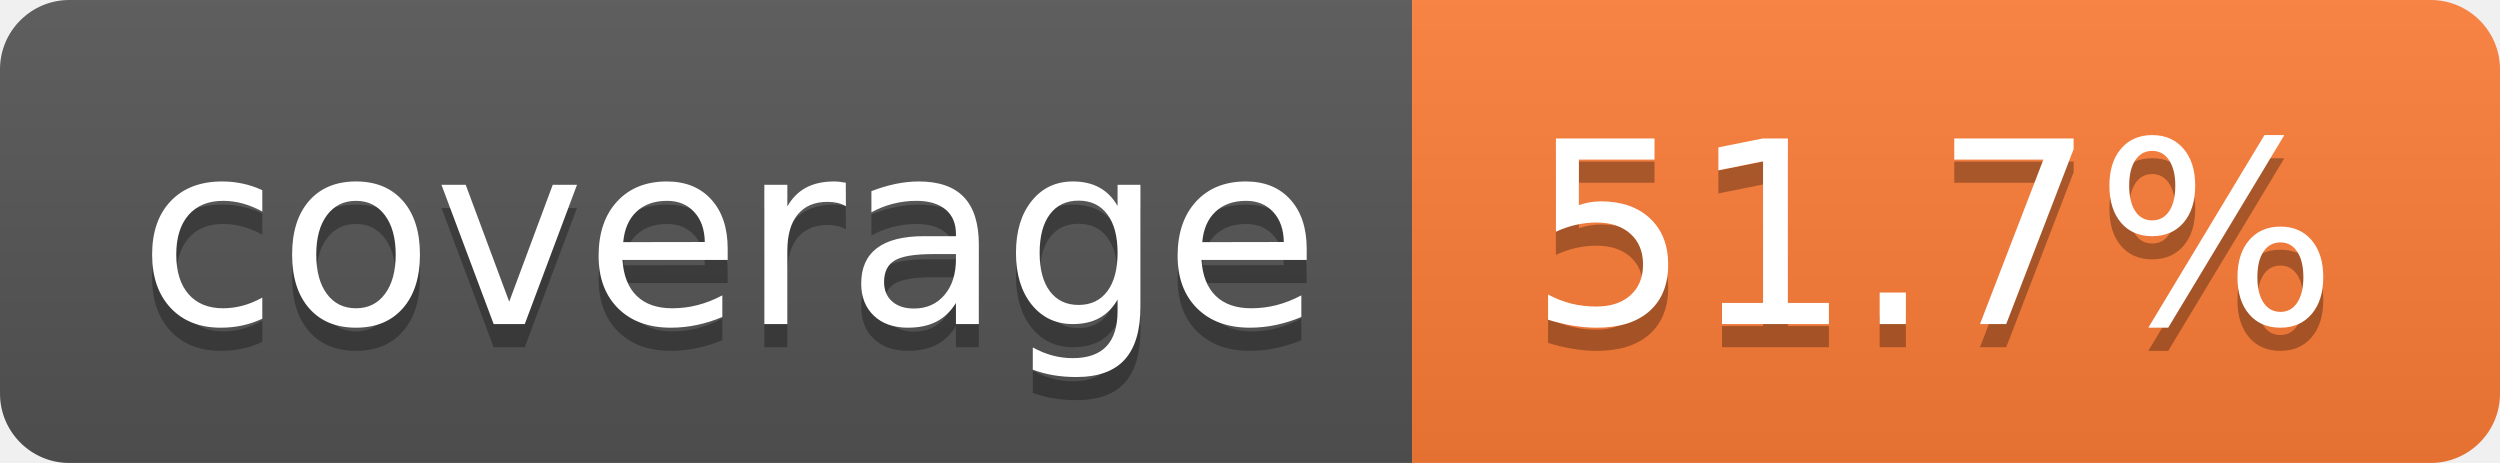
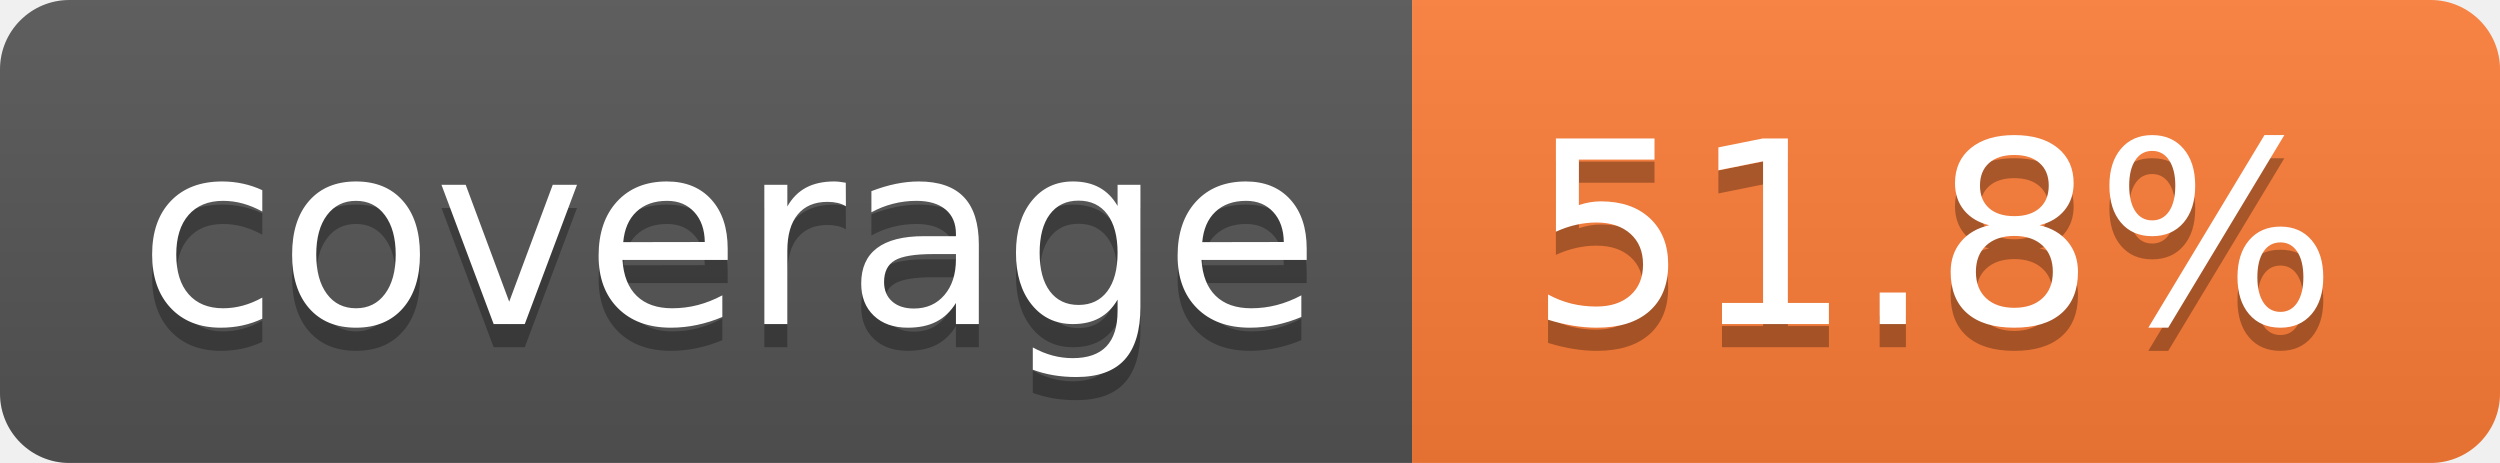
- <svg xmlns="http://www.w3.org/2000/svg" width="108" height="20" role="img" aria-label="coverage: 51.7%">
+ <svg xmlns="http://www.w3.org/2000/svg" width="108" height="20" role="img" aria-label="coverage: 51.8%">
  <linearGradient id="s" x2="0" y2="100%">
    <stop offset="0" stop-color="#bbb" stop-opacity=".1" />
    <stop offset="1" stop-opacity=".1" />
  </linearGradient>
  <clipPath id="r">
    <rect width="108" height="20" rx="3" fill="#fff" />
  </clipPath>
  <g clip-path="url(#r)">
    <rect width="61" height="20" fill="#555" />
    <rect x="61" width="47" height="20" fill="#fe7d37" />
    <rect width="108" height="20" fill="url(#s)" />
  </g>
  <g fill="#fff" text-anchor="middle" font-family="Verdana,Geneva,DejaVu Sans,sans-serif" text-rendering="geometricPrecision" font-size="110">
    <text aria-hidden="true" x="315" y="150" fill="#010101" fill-opacity=".3" transform="scale(.1)" textLength="510">coverage</text>
    <text x="315" y="140" transform="scale(.1)" fill="#fff" textLength="510">coverage</text>
-     <text aria-hidden="true" x="835" y="150" fill="#010101" fill-opacity=".3" transform="scale(.1)" textLength="370">51.7%</text>
-     <text x="835" y="140" transform="scale(.1)" fill="#fff" textLength="370">51.7%</text>
+     <text aria-hidden="true" x="835" y="150" fill="#010101" fill-opacity=".3" transform="scale(.1)" textLength="370">51.8%</text>
+     <text x="835" y="140" transform="scale(.1)" fill="#fff" textLength="370">51.8%</text>
  </g>
</svg>
